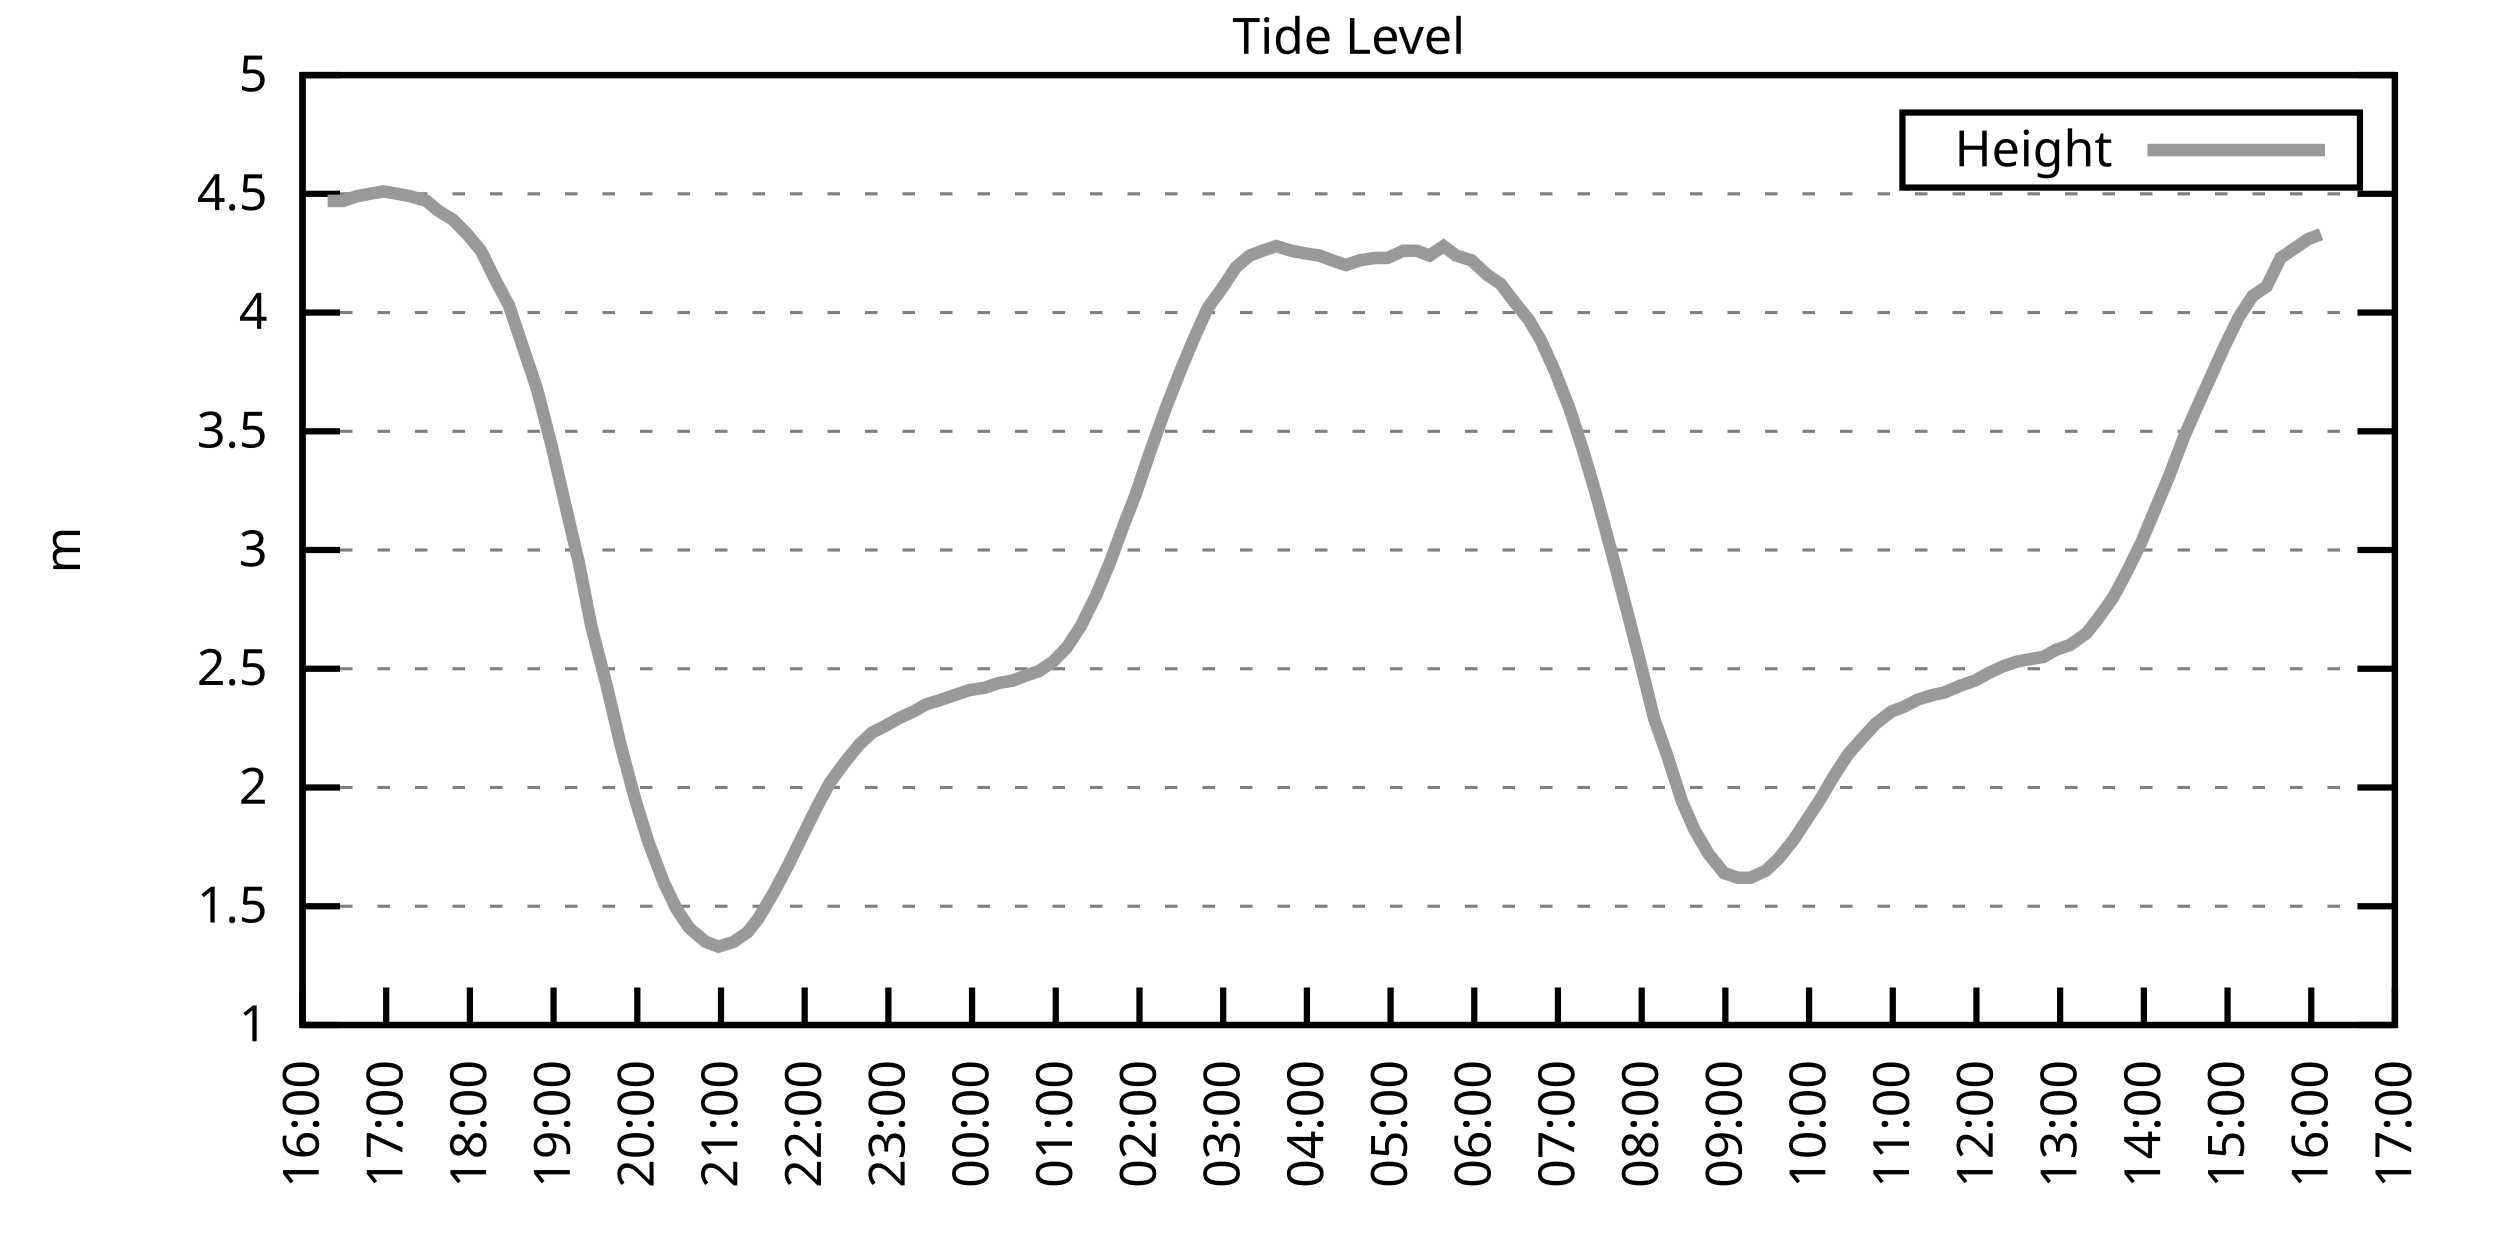
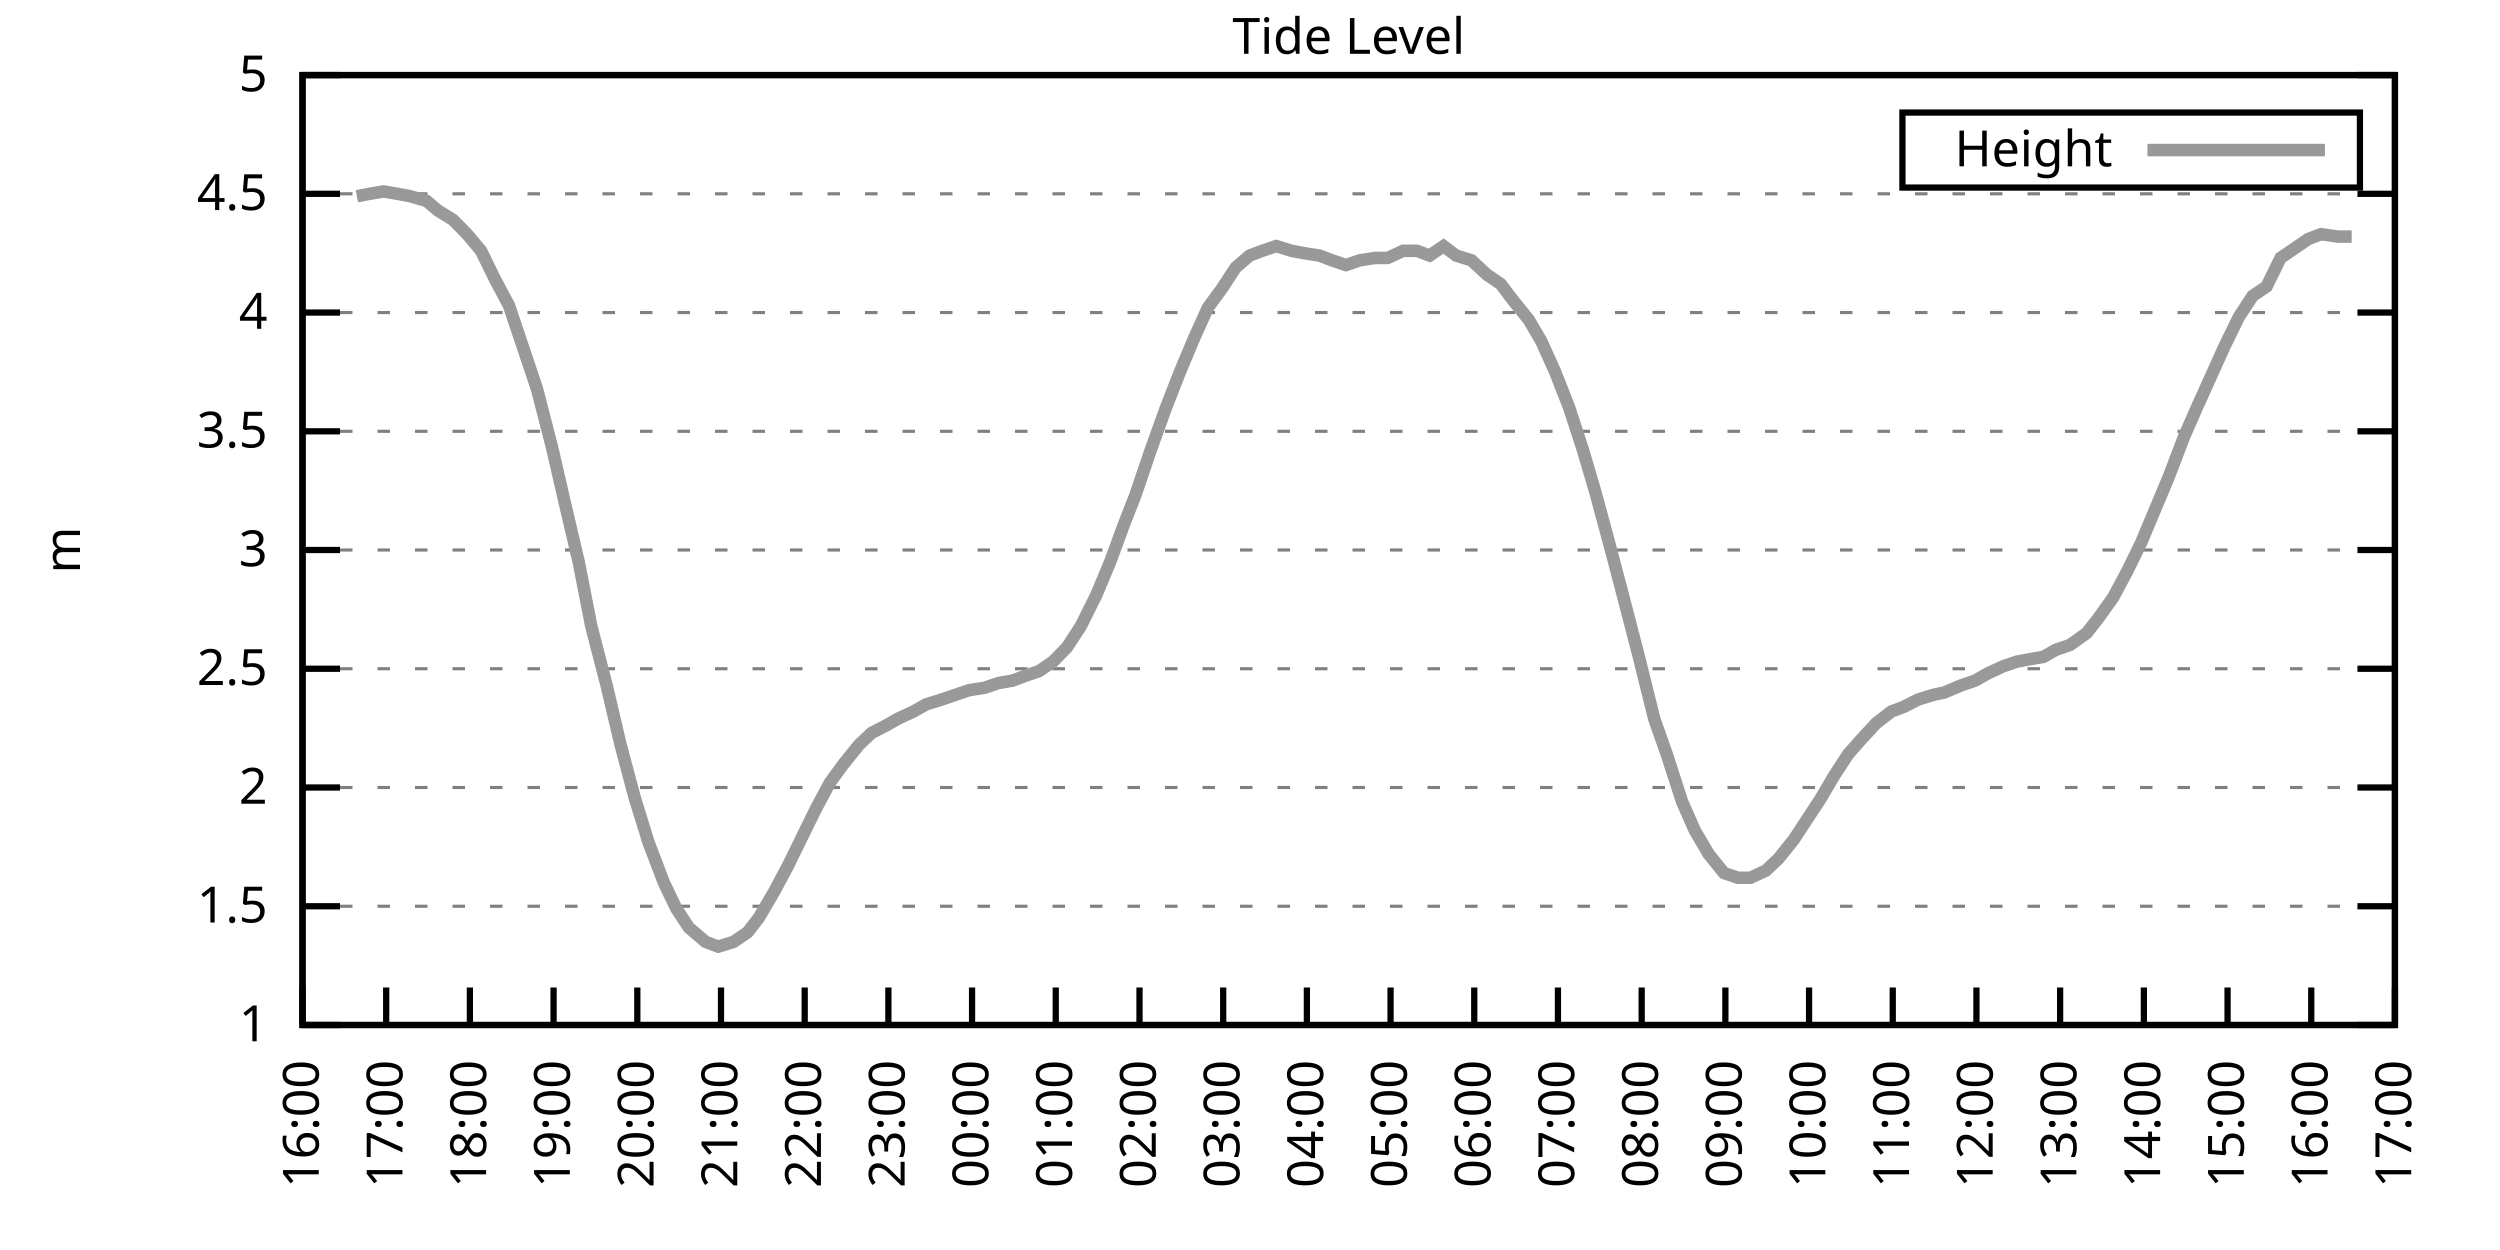
<svg xmlns="http://www.w3.org/2000/svg" xmlns:xlink="http://www.w3.org/1999/xlink" width="400" height="200" viewBox="0 0 400 200">
  <g id="gnuplot_canvas">
    <rect x="0" y="0" width="400" height="200" fill="none" />
    <defs>
      <circle id="gpDot" r="0.5" stroke-width="0.5" stroke="currentColor" />
      <path id="gpPt0" stroke-width="0.333" stroke="currentColor" d="M-1,0 h2 M0,-1 v2" />
      <path id="gpPt1" stroke-width="0.333" stroke="currentColor" d="M-1,-1 L1,1 M1,-1 L-1,1" />
      <path id="gpPt2" stroke-width="0.333" stroke="currentColor" d="M-1,0 L1,0 M0,-1 L0,1 M-1,-1 L1,1 M-1,1 L1,-1" />
      <rect id="gpPt3" stroke-width="0.333" stroke="currentColor" x="-1" y="-1" width="2" height="2" />
      <rect id="gpPt4" stroke-width="0.333" stroke="currentColor" fill="currentColor" x="-1" y="-1" width="2" height="2" />
      <circle id="gpPt5" stroke-width="0.333" stroke="currentColor" cx="0" cy="0" r="1" />
      <use xlink:href="#gpPt5" id="gpPt6" fill="currentColor" stroke="none" />
      <path id="gpPt7" stroke-width="0.333" stroke="currentColor" d="M0,-1.33 L-1.33,0.67 L1.33,0.67 z" />
      <use xlink:href="#gpPt7" id="gpPt8" fill="currentColor" stroke="none" />
      <use xlink:href="#gpPt7" id="gpPt9" stroke="currentColor" transform="rotate(180)" />
      <use xlink:href="#gpPt9" id="gpPt10" fill="currentColor" stroke="none" />
      <use xlink:href="#gpPt3" id="gpPt11" stroke="currentColor" transform="rotate(45)" />
      <use xlink:href="#gpPt11" id="gpPt12" fill="currentColor" stroke="none" />
      <path id="gpPt13" stroke-width="0.333" stroke="currentColor" d="M0,1.330 L1.265,0.411 L0.782,-1.067 L-0.782,-1.076 L-1.265,0.411 z" />
      <use xlink:href="#gpPt13" id="gpPt14" fill="currentColor" stroke="none" />
      <filter id="textbox" filterUnits="objectBoundingBox" x="0" y="0" height="1" width="1">
        <feFlood flood-color="white" flood-opacity="1" result="bgnd" />
        <feComposite in="SourceGraphic" in2="bgnd" operator="atop" />
      </filter>
      <filter id="greybox" filterUnits="objectBoundingBox" x="0" y="0" height="1" width="1">
        <feFlood flood-color="lightgrey" flood-opacity="1" result="grey" />
        <feComposite in="SourceGraphic" in2="grey" operator="atop" />
      </filter>
    </defs>
    <g fill="none" color="white" stroke="currentColor" stroke-width="1.00" stroke-linecap="butt" stroke-linejoin="miter">
</g>
    <g fill="none" color="black" stroke="currentColor" stroke-width="1.00" stroke-linecap="butt" stroke-linejoin="miter">
      <g stroke="none" shape-rendering="crispEdges">
        <polygon fill="rgb(255, 255, 255)" points="48.40,164.00 383.18,164.00 383.18,12.02 48.40,12.02 " />
      </g>
    </g>
    <g fill="none" color="black" stroke="currentColor" stroke-width="1.00" stroke-linecap="butt" stroke-linejoin="miter">
</g>
    <g fill="none" color="black" stroke="black" stroke-width="0.50" stroke-linecap="butt" stroke-linejoin="miter">
</g>
    <g fill="none" color="gray" stroke="currentColor" stroke-width="0.50" stroke-linecap="butt" stroke-linejoin="miter">
      <path stroke="gray" stroke-dasharray="2,4" class="gridline" d="M48.40,164.00 L383.19,164.00  " />
    </g>
    <g fill="none" color="gray" stroke="gray" stroke-width="1.00" stroke-linecap="butt" stroke-linejoin="miter">
</g>
    <g fill="none" color="black" stroke="currentColor" stroke-width="1.00" stroke-linecap="butt" stroke-linejoin="miter">
      <path stroke="black" d="M48.40,164.00 L54.40,164.00 M383.19,164.00 L377.19,164.00  " />
      <g transform="translate(42.80,166.60)" stroke="none" fill="black" font-family="Sans" font-size="8.00" text-anchor="end">
        <text>
          <tspan font-family="Sans"> 1</tspan>
        </text>
      </g>
    </g>
    <g fill="none" color="black" stroke="currentColor" stroke-width="1.00" stroke-linecap="butt" stroke-linejoin="miter">
</g>
    <g fill="none" color="black" stroke="black" stroke-width="0.50" stroke-linecap="butt" stroke-linejoin="miter">
</g>
    <g fill="none" color="gray" stroke="currentColor" stroke-width="0.50" stroke-linecap="butt" stroke-linejoin="miter">
      <path stroke="gray" stroke-dasharray="2,4" class="gridline" d="M48.40,145.00 L383.19,145.00  " />
    </g>
    <g fill="none" color="gray" stroke="gray" stroke-width="1.00" stroke-linecap="butt" stroke-linejoin="miter">
</g>
    <g fill="none" color="black" stroke="currentColor" stroke-width="1.00" stroke-linecap="butt" stroke-linejoin="miter">
      <path stroke="black" d="M48.40,145.00 L54.40,145.00 M383.19,145.00 L377.19,145.00  " />
      <g transform="translate(42.80,147.60)" stroke="none" fill="black" font-family="Sans" font-size="8.00" text-anchor="end">
        <text>
          <tspan font-family="Sans"> 1.5</tspan>
        </text>
      </g>
    </g>
    <g fill="none" color="black" stroke="currentColor" stroke-width="1.00" stroke-linecap="butt" stroke-linejoin="miter">
</g>
    <g fill="none" color="black" stroke="black" stroke-width="0.50" stroke-linecap="butt" stroke-linejoin="miter">
</g>
    <g fill="none" color="gray" stroke="currentColor" stroke-width="0.50" stroke-linecap="butt" stroke-linejoin="miter">
      <path stroke="gray" stroke-dasharray="2,4" class="gridline" d="M48.40,126.00 L383.19,126.00  " />
    </g>
    <g fill="none" color="gray" stroke="gray" stroke-width="1.00" stroke-linecap="butt" stroke-linejoin="miter">
</g>
    <g fill="none" color="black" stroke="currentColor" stroke-width="1.00" stroke-linecap="butt" stroke-linejoin="miter">
      <path stroke="black" d="M48.40,126.00 L54.40,126.00 M383.19,126.00 L377.19,126.00  " />
      <g transform="translate(42.80,128.60)" stroke="none" fill="black" font-family="Sans" font-size="8.00" text-anchor="end">
        <text>
          <tspan font-family="Sans"> 2</tspan>
        </text>
      </g>
    </g>
    <g fill="none" color="black" stroke="currentColor" stroke-width="1.00" stroke-linecap="butt" stroke-linejoin="miter">
</g>
    <g fill="none" color="black" stroke="black" stroke-width="0.50" stroke-linecap="butt" stroke-linejoin="miter">
</g>
    <g fill="none" color="gray" stroke="currentColor" stroke-width="0.50" stroke-linecap="butt" stroke-linejoin="miter">
      <path stroke="gray" stroke-dasharray="2,4" class="gridline" d="M48.40,107.00 L383.19,107.00  " />
    </g>
    <g fill="none" color="gray" stroke="gray" stroke-width="1.00" stroke-linecap="butt" stroke-linejoin="miter">
</g>
    <g fill="none" color="black" stroke="currentColor" stroke-width="1.00" stroke-linecap="butt" stroke-linejoin="miter">
      <path stroke="black" d="M48.40,107.00 L54.40,107.00 M383.19,107.00 L377.19,107.00  " />
      <g transform="translate(42.80,109.60)" stroke="none" fill="black" font-family="Sans" font-size="8.00" text-anchor="end">
        <text>
          <tspan font-family="Sans"> 2.5</tspan>
        </text>
      </g>
    </g>
    <g fill="none" color="black" stroke="currentColor" stroke-width="1.00" stroke-linecap="butt" stroke-linejoin="miter">
</g>
    <g fill="none" color="black" stroke="black" stroke-width="0.50" stroke-linecap="butt" stroke-linejoin="miter">
</g>
    <g fill="none" color="gray" stroke="currentColor" stroke-width="0.50" stroke-linecap="butt" stroke-linejoin="miter">
      <path stroke="gray" stroke-dasharray="2,4" class="gridline" d="M48.40,88.00 L383.19,88.00  " />
    </g>
    <g fill="none" color="gray" stroke="gray" stroke-width="1.00" stroke-linecap="butt" stroke-linejoin="miter">
</g>
    <g fill="none" color="black" stroke="currentColor" stroke-width="1.00" stroke-linecap="butt" stroke-linejoin="miter">
      <path stroke="black" d="M48.40,88.00 L54.40,88.00 M383.19,88.00 L377.19,88.00  " />
      <g transform="translate(42.80,90.60)" stroke="none" fill="black" font-family="Sans" font-size="8.00" text-anchor="end">
        <text>
          <tspan font-family="Sans"> 3</tspan>
        </text>
      </g>
    </g>
    <g fill="none" color="black" stroke="currentColor" stroke-width="1.00" stroke-linecap="butt" stroke-linejoin="miter">
</g>
    <g fill="none" color="black" stroke="black" stroke-width="0.50" stroke-linecap="butt" stroke-linejoin="miter">
</g>
    <g fill="none" color="gray" stroke="currentColor" stroke-width="0.50" stroke-linecap="butt" stroke-linejoin="miter">
      <path stroke="gray" stroke-dasharray="2,4" class="gridline" d="M48.40,69.01 L383.19,69.01  " />
    </g>
    <g fill="none" color="gray" stroke="gray" stroke-width="1.00" stroke-linecap="butt" stroke-linejoin="miter">
</g>
    <g fill="none" color="black" stroke="currentColor" stroke-width="1.00" stroke-linecap="butt" stroke-linejoin="miter">
      <path stroke="black" d="M48.40,69.01 L54.40,69.01 M383.19,69.01 L377.19,69.01  " />
      <g transform="translate(42.80,71.61)" stroke="none" fill="black" font-family="Sans" font-size="8.00" text-anchor="end">
        <text>
          <tspan font-family="Sans"> 3.5</tspan>
        </text>
      </g>
    </g>
    <g fill="none" color="black" stroke="currentColor" stroke-width="1.00" stroke-linecap="butt" stroke-linejoin="miter">
</g>
    <g fill="none" color="black" stroke="black" stroke-width="0.50" stroke-linecap="butt" stroke-linejoin="miter">
</g>
    <g fill="none" color="gray" stroke="currentColor" stroke-width="0.50" stroke-linecap="butt" stroke-linejoin="miter">
      <path stroke="gray" stroke-dasharray="2,4" class="gridline" d="M48.40,50.01 L383.19,50.01  " />
    </g>
    <g fill="none" color="gray" stroke="gray" stroke-width="1.00" stroke-linecap="butt" stroke-linejoin="miter">
</g>
    <g fill="none" color="black" stroke="currentColor" stroke-width="1.00" stroke-linecap="butt" stroke-linejoin="miter">
      <path stroke="black" d="M48.40,50.01 L54.40,50.01 M383.19,50.01 L377.19,50.01  " />
      <g transform="translate(42.80,52.61)" stroke="none" fill="black" font-family="Sans" font-size="8.00" text-anchor="end">
        <text>
          <tspan font-family="Sans"> 4</tspan>
        </text>
      </g>
    </g>
    <g fill="none" color="black" stroke="currentColor" stroke-width="1.00" stroke-linecap="butt" stroke-linejoin="miter">
</g>
    <g fill="none" color="black" stroke="black" stroke-width="0.50" stroke-linecap="butt" stroke-linejoin="miter">
</g>
    <g fill="none" color="gray" stroke="currentColor" stroke-width="0.50" stroke-linecap="butt" stroke-linejoin="miter">
      <path stroke="gray" stroke-dasharray="2,4" class="gridline" d="M48.40,31.01 L383.19,31.01  " />
    </g>
    <g fill="none" color="gray" stroke="gray" stroke-width="1.00" stroke-linecap="butt" stroke-linejoin="miter">
</g>
    <g fill="none" color="black" stroke="currentColor" stroke-width="1.00" stroke-linecap="butt" stroke-linejoin="miter">
      <path stroke="black" d="M48.40,31.01 L54.40,31.01 M383.19,31.01 L377.19,31.01  " />
      <g transform="translate(42.80,33.61)" stroke="none" fill="black" font-family="Sans" font-size="8.00" text-anchor="end">
        <text>
          <tspan font-family="Sans"> 4.5</tspan>
        </text>
      </g>
    </g>
    <g fill="none" color="black" stroke="currentColor" stroke-width="1.00" stroke-linecap="butt" stroke-linejoin="miter">
</g>
    <g fill="none" color="black" stroke="black" stroke-width="0.50" stroke-linecap="butt" stroke-linejoin="miter">
</g>
    <g fill="none" color="gray" stroke="currentColor" stroke-width="0.50" stroke-linecap="butt" stroke-linejoin="miter">
      <path stroke="gray" stroke-dasharray="2,4" class="gridline" d="M48.40,12.01 L383.19,12.01  " />
    </g>
    <g fill="none" color="gray" stroke="gray" stroke-width="1.00" stroke-linecap="butt" stroke-linejoin="miter">
</g>
    <g fill="none" color="black" stroke="currentColor" stroke-width="1.00" stroke-linecap="butt" stroke-linejoin="miter">
      <path stroke="black" d="M48.40,12.01 L54.40,12.01 M383.19,12.01 L377.19,12.01  " />
      <g transform="translate(42.80,14.61)" stroke="none" fill="black" font-family="Sans" font-size="8.00" text-anchor="end">
        <text>
          <tspan font-family="Sans"> 5</tspan>
        </text>
      </g>
    </g>
    <g fill="none" color="black" stroke="currentColor" stroke-width="1.00" stroke-linecap="butt" stroke-linejoin="miter">
      <path stroke="black" d="M48.40,164.00 L48.40,158.00  " />
      <g transform="translate(51.00,169.60) rotate(270.00)" stroke="none" fill="black" font-family="Sans" font-size="8.00" text-anchor="end">
        <text>
          <tspan font-family="Sans">16:00</tspan>
        </text>
      </g>
    </g>
    <g fill="none" color="black" stroke="currentColor" stroke-width="1.00" stroke-linecap="butt" stroke-linejoin="miter">
      <path stroke="black" d="M61.79,164.00 L61.79,158.00  " />
      <g transform="translate(64.39,169.60) rotate(270.00)" stroke="none" fill="black" font-family="Sans" font-size="8.00" text-anchor="end">
        <text>
          <tspan font-family="Sans">17:00</tspan>
        </text>
      </g>
    </g>
    <g fill="none" color="black" stroke="currentColor" stroke-width="1.00" stroke-linecap="butt" stroke-linejoin="miter">
      <path stroke="black" d="M75.18,164.00 L75.18,158.00  " />
      <g transform="translate(77.78,169.60) rotate(270.00)" stroke="none" fill="black" font-family="Sans" font-size="8.00" text-anchor="end">
        <text>
          <tspan font-family="Sans">18:00</tspan>
        </text>
      </g>
    </g>
    <g fill="none" color="black" stroke="currentColor" stroke-width="1.00" stroke-linecap="butt" stroke-linejoin="miter">
      <path stroke="black" d="M88.57,164.00 L88.57,158.00  " />
      <g transform="translate(91.17,169.60) rotate(270.00)" stroke="none" fill="black" font-family="Sans" font-size="8.00" text-anchor="end">
        <text>
          <tspan font-family="Sans">19:00</tspan>
        </text>
      </g>
    </g>
    <g fill="none" color="black" stroke="currentColor" stroke-width="1.00" stroke-linecap="butt" stroke-linejoin="miter">
      <path stroke="black" d="M101.97,164.00 L101.97,158.00  " />
      <g transform="translate(104.57,169.60) rotate(270.00)" stroke="none" fill="black" font-family="Sans" font-size="8.00" text-anchor="end">
        <text>
          <tspan font-family="Sans">20:00</tspan>
        </text>
      </g>
    </g>
    <g fill="none" color="black" stroke="currentColor" stroke-width="1.00" stroke-linecap="butt" stroke-linejoin="miter">
      <path stroke="black" d="M115.36,164.00 L115.36,158.00  " />
      <g transform="translate(117.96,169.60) rotate(270.00)" stroke="none" fill="black" font-family="Sans" font-size="8.00" text-anchor="end">
        <text>
          <tspan font-family="Sans">21:00</tspan>
        </text>
      </g>
    </g>
    <g fill="none" color="black" stroke="currentColor" stroke-width="1.00" stroke-linecap="butt" stroke-linejoin="miter">
      <path stroke="black" d="M128.75,164.00 L128.75,158.00  " />
      <g transform="translate(131.35,169.60) rotate(270.00)" stroke="none" fill="black" font-family="Sans" font-size="8.00" text-anchor="end">
        <text>
          <tspan font-family="Sans">22:00</tspan>
        </text>
      </g>
    </g>
    <g fill="none" color="black" stroke="currentColor" stroke-width="1.00" stroke-linecap="butt" stroke-linejoin="miter">
      <path stroke="black" d="M142.14,164.00 L142.14,158.00  " />
      <g transform="translate(144.74,169.60) rotate(270.00)" stroke="none" fill="black" font-family="Sans" font-size="8.00" text-anchor="end">
        <text>
          <tspan font-family="Sans">23:00</tspan>
        </text>
      </g>
    </g>
    <g fill="none" color="black" stroke="currentColor" stroke-width="1.00" stroke-linecap="butt" stroke-linejoin="miter">
      <path stroke="black" d="M155.53,164.00 L155.53,158.00  " />
      <g transform="translate(158.13,169.60) rotate(270.00)" stroke="none" fill="black" font-family="Sans" font-size="8.00" text-anchor="end">
        <text>
          <tspan font-family="Sans">00:00</tspan>
        </text>
      </g>
    </g>
    <g fill="none" color="black" stroke="currentColor" stroke-width="1.00" stroke-linecap="butt" stroke-linejoin="miter">
      <path stroke="black" d="M168.92,164.00 L168.92,158.00  " />
      <g transform="translate(171.52,169.60) rotate(270.00)" stroke="none" fill="black" font-family="Sans" font-size="8.00" text-anchor="end">
        <text>
          <tspan font-family="Sans">01:00</tspan>
        </text>
      </g>
    </g>
    <g fill="none" color="black" stroke="currentColor" stroke-width="1.00" stroke-linecap="butt" stroke-linejoin="miter">
      <path stroke="black" d="M182.32,164.00 L182.32,158.00  " />
      <g transform="translate(184.92,169.60) rotate(270.00)" stroke="none" fill="black" font-family="Sans" font-size="8.00" text-anchor="end">
        <text>
          <tspan font-family="Sans">02:00</tspan>
        </text>
      </g>
    </g>
    <g fill="none" color="black" stroke="currentColor" stroke-width="1.00" stroke-linecap="butt" stroke-linejoin="miter">
      <path stroke="black" d="M195.71,164.00 L195.71,158.00  " />
      <g transform="translate(198.31,169.60) rotate(270.00)" stroke="none" fill="black" font-family="Sans" font-size="8.00" text-anchor="end">
        <text>
          <tspan font-family="Sans">03:00</tspan>
        </text>
      </g>
    </g>
    <g fill="none" color="black" stroke="currentColor" stroke-width="1.00" stroke-linecap="butt" stroke-linejoin="miter">
      <path stroke="black" d="M209.10,164.00 L209.10,158.00  " />
      <g transform="translate(211.70,169.60) rotate(270.00)" stroke="none" fill="black" font-family="Sans" font-size="8.00" text-anchor="end">
        <text>
          <tspan font-family="Sans">04:00</tspan>
        </text>
      </g>
    </g>
    <g fill="none" color="black" stroke="currentColor" stroke-width="1.00" stroke-linecap="butt" stroke-linejoin="miter">
      <path stroke="black" d="M222.49,164.00 L222.49,158.00  " />
      <g transform="translate(225.09,169.60) rotate(270.00)" stroke="none" fill="black" font-family="Sans" font-size="8.00" text-anchor="end">
        <text>
          <tspan font-family="Sans">05:00</tspan>
        </text>
      </g>
    </g>
    <g fill="none" color="black" stroke="currentColor" stroke-width="1.00" stroke-linecap="butt" stroke-linejoin="miter">
      <path stroke="black" d="M235.88,164.00 L235.88,158.00  " />
      <g transform="translate(238.48,169.60) rotate(270.00)" stroke="none" fill="black" font-family="Sans" font-size="8.00" text-anchor="end">
        <text>
          <tspan font-family="Sans">06:00</tspan>
        </text>
      </g>
    </g>
    <g fill="none" color="black" stroke="currentColor" stroke-width="1.00" stroke-linecap="butt" stroke-linejoin="miter">
      <path stroke="black" d="M249.27,164.00 L249.27,158.00  " />
      <g transform="translate(251.87,169.60) rotate(270.00)" stroke="none" fill="black" font-family="Sans" font-size="8.00" text-anchor="end">
        <text>
          <tspan font-family="Sans">07:00</tspan>
        </text>
      </g>
    </g>
    <g fill="none" color="black" stroke="currentColor" stroke-width="1.00" stroke-linecap="butt" stroke-linejoin="miter">
      <path stroke="black" d="M262.67,164.00 L262.67,158.00  " />
      <g transform="translate(265.27,169.60) rotate(270.00)" stroke="none" fill="black" font-family="Sans" font-size="8.00" text-anchor="end">
        <text>
          <tspan font-family="Sans">08:00</tspan>
        </text>
      </g>
    </g>
    <g fill="none" color="black" stroke="currentColor" stroke-width="1.00" stroke-linecap="butt" stroke-linejoin="miter">
      <path stroke="black" d="M276.06,164.00 L276.06,158.00  " />
      <g transform="translate(278.66,169.60) rotate(270.00)" stroke="none" fill="black" font-family="Sans" font-size="8.00" text-anchor="end">
        <text>
          <tspan font-family="Sans">09:00</tspan>
        </text>
      </g>
    </g>
    <g fill="none" color="black" stroke="currentColor" stroke-width="1.00" stroke-linecap="butt" stroke-linejoin="miter">
      <path stroke="black" d="M289.45,164.00 L289.45,158.00  " />
      <g transform="translate(292.05,169.60) rotate(270.00)" stroke="none" fill="black" font-family="Sans" font-size="8.00" text-anchor="end">
        <text>
          <tspan font-family="Sans">10:00</tspan>
        </text>
      </g>
    </g>
    <g fill="none" color="black" stroke="currentColor" stroke-width="1.00" stroke-linecap="butt" stroke-linejoin="miter">
      <path stroke="black" d="M302.84,164.00 L302.84,158.00  " />
      <g transform="translate(305.44,169.60) rotate(270.00)" stroke="none" fill="black" font-family="Sans" font-size="8.00" text-anchor="end">
        <text>
          <tspan font-family="Sans">11:00</tspan>
        </text>
      </g>
    </g>
    <g fill="none" color="black" stroke="currentColor" stroke-width="1.00" stroke-linecap="butt" stroke-linejoin="miter">
      <path stroke="black" d="M316.23,164.00 L316.23,158.00  " />
      <g transform="translate(318.83,169.60) rotate(270.00)" stroke="none" fill="black" font-family="Sans" font-size="8.00" text-anchor="end">
        <text>
          <tspan font-family="Sans">12:00</tspan>
        </text>
      </g>
    </g>
    <g fill="none" color="black" stroke="currentColor" stroke-width="1.00" stroke-linecap="butt" stroke-linejoin="miter">
      <path stroke="black" d="M329.62,164.00 L329.62,158.00  " />
      <g transform="translate(332.22,169.60) rotate(270.00)" stroke="none" fill="black" font-family="Sans" font-size="8.00" text-anchor="end">
        <text>
          <tspan font-family="Sans">13:00</tspan>
        </text>
      </g>
    </g>
    <g fill="none" color="black" stroke="currentColor" stroke-width="1.00" stroke-linecap="butt" stroke-linejoin="miter">
      <path stroke="black" d="M343.02,164.00 L343.02,158.00  " />
      <g transform="translate(345.62,169.60) rotate(270.00)" stroke="none" fill="black" font-family="Sans" font-size="8.00" text-anchor="end">
        <text>
          <tspan font-family="Sans">14:00</tspan>
        </text>
      </g>
    </g>
    <g fill="none" color="black" stroke="currentColor" stroke-width="1.00" stroke-linecap="butt" stroke-linejoin="miter">
      <path stroke="black" d="M356.41,164.00 L356.41,158.00  " />
      <g transform="translate(359.01,169.60) rotate(270.00)" stroke="none" fill="black" font-family="Sans" font-size="8.00" text-anchor="end">
        <text>
          <tspan font-family="Sans">15:00</tspan>
        </text>
      </g>
    </g>
    <g fill="none" color="black" stroke="currentColor" stroke-width="1.00" stroke-linecap="butt" stroke-linejoin="miter">
      <path stroke="black" d="M369.80,164.00 L369.80,158.00  " />
      <g transform="translate(372.40,169.60) rotate(270.00)" stroke="none" fill="black" font-family="Sans" font-size="8.00" text-anchor="end">
        <text>
          <tspan font-family="Sans">16:00</tspan>
        </text>
      </g>
    </g>
    <g fill="none" color="black" stroke="currentColor" stroke-width="1.00" stroke-linecap="butt" stroke-linejoin="miter">
      <path stroke="black" d="M383.19,164.00 L383.19,158.00  " />
      <g transform="translate(385.79,169.60) rotate(270.00)" stroke="none" fill="black" font-family="Sans" font-size="8.00" text-anchor="end">
        <text>
          <tspan font-family="Sans">17:00</tspan>
        </text>
      </g>
    </g>
    <g fill="none" color="black" stroke="currentColor" stroke-width="1.00" stroke-linecap="butt" stroke-linejoin="miter">
</g>
    <g fill="none" color="black" stroke="currentColor" stroke-width="1.00" stroke-linecap="butt" stroke-linejoin="miter">
      <path stroke="black" d="M48.40,12.01 L48.40,164.00 L383.19,164.00 L383.19,12.01 L48.40,12.01 Z  " />
    </g>
    <g fill="none" color="black" stroke="currentColor" stroke-width="1.00" stroke-linecap="butt" stroke-linejoin="miter">
</g>
    <g fill="none" color="black" stroke="currentColor" stroke-width="1.00" stroke-linecap="butt" stroke-linejoin="miter">
      <path stroke="black" d="M304.39,30.01 L304.39,18.01 L377.59,18.01 L377.59,30.01 L304.39,30.01 Z  " />
    </g>
    <g id="Tide_level_plot_1">
      <g fill="none" color="white" stroke="black" stroke-width="2.00" stroke-linecap="butt" stroke-linejoin="miter">
</g>
      <g fill="none" color="black" stroke="currentColor" stroke-width="2.00" stroke-linecap="butt" stroke-linejoin="miter">
        <g transform="translate(337.99,26.61)" stroke="none" fill="black" font-family="Sans" font-size="8.00" text-anchor="end">
          <text>
            <tspan font-family="Sans">Height</tspan>
          </text>
        </g>
      </g>
      <g fill="none" color="black" stroke="currentColor" stroke-width="2.00" stroke-linecap="butt" stroke-linejoin="miter">
-         <path stroke="rgb(153, 153, 153)" d="M343.59,24.01 L371.99,24.01 M52.42,32.15 L54.87,32.15 L57.10,31.39 L59.11,31.01 L61.35,30.63 L63.58,31.01   L65.59,31.39 L68.26,32.15 L70.05,33.67 L72.50,35.19 L74.74,37.47 L76.97,40.13 L79.20,44.69 L81.43,48.87   L85.90,62.17 L88.35,71.67 L90.36,80.41 L92.59,89.90 L94.60,100.16 L97.06,109.66 L99.29,119.16 L101.52,127.52   L103.75,134.74 L106.21,141.20 L108.22,145.38 L110.22,148.42 L112.90,150.70 L114.91,151.46 L117.37,150.70 L119.60,149.18   L121.38,146.90 L123.84,142.72 L126.07,138.54 L128.30,133.98 L130.54,129.42 L132.77,125.24 L135.00,122.20 L137.45,119.16   L139.46,117.26 L141.69,116.12 L143.70,114.98 L146.16,113.84 L148.17,112.70 L150.62,111.94 L152.85,111.18 L155.09,110.42   L157.54,110.04 L159.77,109.28 L162.01,108.90 L164.01,108.14 L166.25,107.38 L168.48,105.86 L170.71,103.58 L172.94,100.16   L175.40,95.22 L177.63,89.90 L179.86,83.83 L181.65,79.27 L184.10,72.05 L186.56,65.21 L188.79,59.51 L191.02,54.19   L193.25,49.25 L195.48,46.21 L197.72,42.79 L199.95,40.89 L201.96,40.13 L204.19,39.37 L206.64,40.13 L208.65,40.51   L211.11,40.89 L213.12,41.65 L215.35,42.41 L217.58,41.65 L220.04,41.27 L222.04,41.27 L224.50,40.13 L226.73,40.13   L228.74,40.89 L230.97,39.37 L232.98,40.89 L235.44,41.65 L237.89,43.93 L240.12,45.45 L242.13,48.11 L244.59,51.15   L246.60,54.57 L248.83,59.51 L251.06,65.21 L253.29,72.05 L255.30,78.89 L257.76,88.00 L259.76,95.60 L262.22,105.10   L264.67,114.98 L266.68,120.68 L269.14,128.28 L271.15,132.84 L273.38,136.64 L275.83,139.68 L278.07,140.44 L280.07,140.44   L282.53,139.30 L284.54,137.40 L286.99,134.36 L289.23,130.94 L291.23,127.90 L293.47,124.10 L295.70,120.68 L297.71,118.40   L300.16,115.74 L302.62,113.84 L304.63,113.08 L306.86,111.94 L309.31,111.18 L311.10,110.80 L313.78,109.66 L316.01,108.90   L318.02,107.76 L320.47,106.62 L322.70,105.86 L324.71,105.48 L326.95,105.10 L328.95,103.96 L331.19,103.20 L333.86,101.30   L335.65,99.02 L338.10,95.60 L340.34,91.42 L342.57,86.87 L344.80,81.55 L347.03,76.23 L349.49,69.77 L351.50,65.21   L355.96,55.33 L358.19,50.77 L360.42,47.35 L362.66,45.83 L364.89,41.27 L367.12,39.75 L369.35,38.23 L371.36,37.47    " />
+         <path stroke="rgb(153, 153, 153)" d="M343.59,24.01 L371.99,24.01 M57.10,31.39 L59.11,31.01 L61.35,30.63 L63.58,31.01 L65.59,31.39 L68.26,32.15   L70.05,33.67 L72.50,35.19 L74.74,37.47 L76.97,40.13 L79.20,44.69 L81.43,48.87 L85.90,62.17 L88.35,71.67   L90.36,80.41 L92.59,89.90 L94.60,100.16 L97.06,109.66 L99.29,119.16 L101.52,127.52 L103.75,134.74 L106.21,141.20   L108.22,145.38 L110.22,148.42 L112.90,150.70 L114.91,151.46 L117.37,150.70 L119.60,149.18 L121.38,146.90 L123.84,142.72   L126.07,138.54 L128.30,133.98 L130.54,129.42 L132.77,125.24 L135.00,122.20 L137.45,119.16 L139.46,117.26 L141.69,116.12   L143.70,114.98 L146.16,113.84 L148.17,112.70 L150.62,111.94 L152.85,111.18 L155.09,110.42 L157.54,110.04 L159.77,109.28   L162.01,108.90 L164.01,108.14 L166.25,107.38 L168.48,105.86 L170.71,103.58 L172.94,100.16 L175.40,95.22 L177.63,89.90   L179.86,83.83 L181.65,79.27 L184.10,72.05 L186.56,65.21 L188.79,59.51 L191.02,54.19 L193.25,49.25 L195.48,46.21   L197.72,42.79 L199.95,40.89 L201.96,40.13 L204.19,39.37 L206.64,40.13 L208.65,40.51 L211.11,40.89 L213.12,41.65   L215.35,42.41 L217.58,41.65 L220.04,41.27 L222.04,41.27 L224.50,40.13 L226.73,40.13 L228.74,40.89 L230.97,39.37   L232.98,40.89 L235.44,41.65 L237.89,43.93 L240.12,45.45 L242.13,48.11 L244.59,51.15 L246.60,54.57 L248.83,59.51   L251.06,65.21 L253.29,72.05 L255.30,78.89 L257.76,88.00 L259.76,95.60 L262.22,105.10 L264.67,114.98 L266.68,120.68   L269.14,128.28 L271.15,132.84 L273.38,136.64 L275.83,139.68 L278.07,140.44 L280.07,140.44 L282.53,139.30 L284.54,137.40   L286.99,134.36 L289.23,130.94 L291.23,127.90 L293.47,124.10 L295.70,120.68 L297.71,118.40 L300.16,115.74 L302.62,113.84   L304.63,113.08 L306.86,111.94 L309.31,111.18 L311.10,110.80 L313.78,109.66 L316.01,108.90 L318.02,107.76 L320.47,106.62   L322.70,105.86 L324.71,105.48 L326.95,105.10 L328.95,103.96 L331.19,103.20 L333.86,101.30 L335.65,99.02 L338.10,95.60   L340.34,91.42 L342.57,86.87 L344.80,81.55 L347.03,76.23 L349.49,69.77 L351.50,65.21 L355.96,55.33 L358.19,50.77   L360.42,47.35 L362.66,45.83 L364.89,41.27 L367.12,39.75 L369.35,38.23 L371.36,37.47 L374.04,37.85 L376.27,37.85    " />
      </g>
    </g>
    <g fill="none" color="black" stroke="currentColor" stroke-width="2.00" stroke-linecap="butt" stroke-linejoin="miter">
</g>
    <g fill="none" color="black" stroke="black" stroke-width="1.00" stroke-linecap="butt" stroke-linejoin="miter">
</g>
    <g fill="none" color="black" stroke="currentColor" stroke-width="1.00" stroke-linecap="butt" stroke-linejoin="miter">
      <path stroke="black" d="M48.40,12.01 L48.40,164.00 L383.19,164.00 L383.19,12.01 L48.40,12.01 Z  " />
      <g transform="translate(12.80,88.01) rotate(270.00)" stroke="none" fill="black" font-family="Sans" font-size="8.00" text-anchor="middle">
        <text>
          <tspan font-family="Sans">m</tspan>
        </text>
      </g>
    </g>
    <g fill="none" color="black" stroke="currentColor" stroke-width="1.00" stroke-linecap="butt" stroke-linejoin="miter">
</g>
    <g fill="none" color="black" stroke="currentColor" stroke-width="1.00" stroke-linecap="butt" stroke-linejoin="miter">
      <g transform="translate(215.79,8.61)" stroke="none" fill="black" font-family="Sans" font-size="8.00" text-anchor="middle">
        <text>
          <tspan font-family="Sans">Tide Level</tspan>
        </text>
      </g>
    </g>
    <g fill="none" color="black" stroke="currentColor" stroke-width="1.00" stroke-linecap="butt" stroke-linejoin="miter">
</g>
  </g>
</svg>
